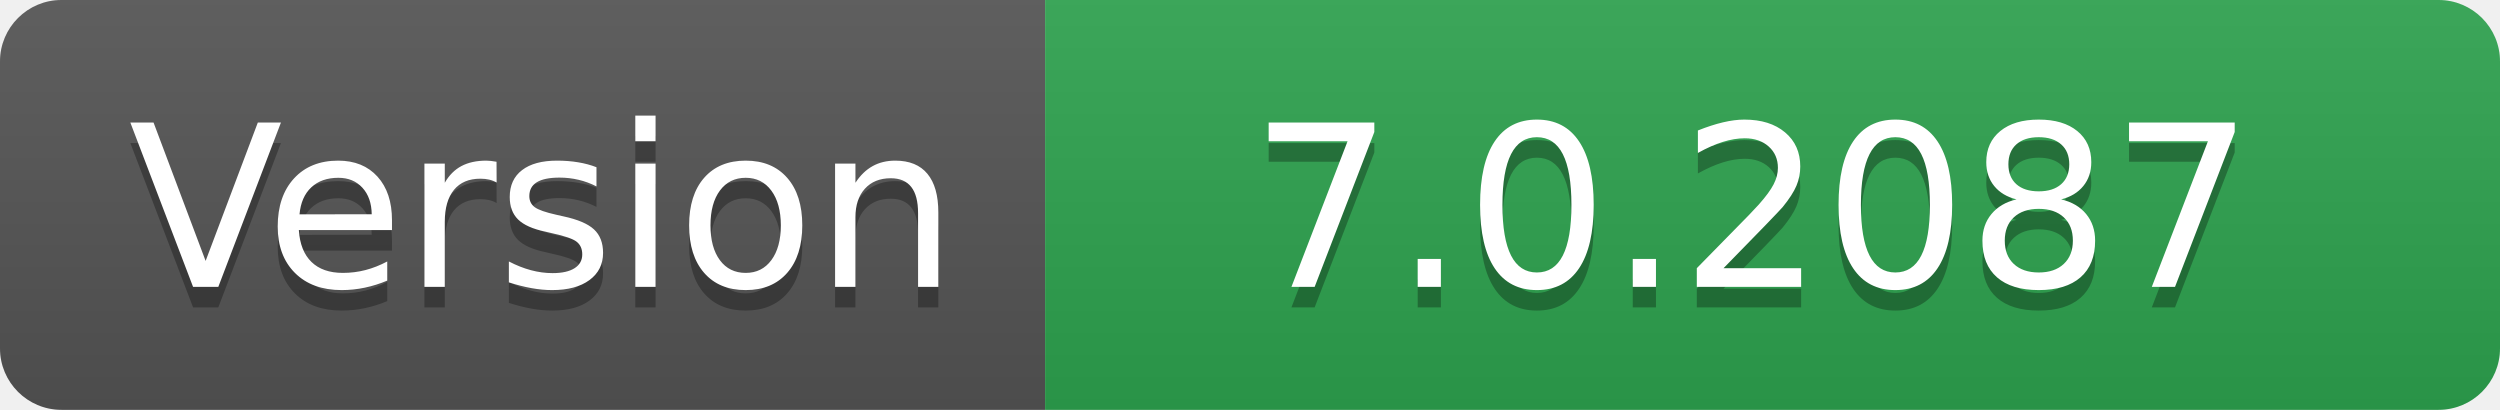
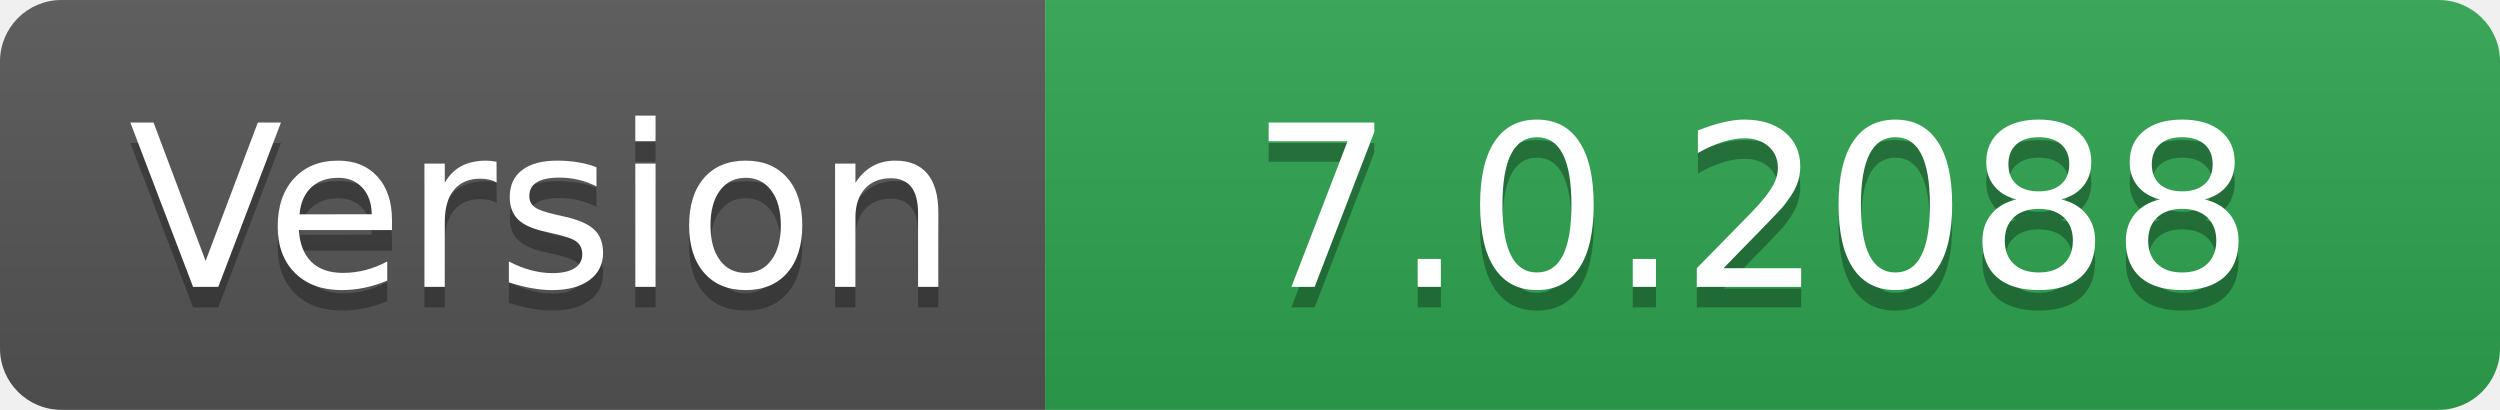
- <svg xmlns="http://www.w3.org/2000/svg" width="122" height="20" role="img" aria-label="Version: 7.0.2087">
+ <svg xmlns="http://www.w3.org/2000/svg" width="122" height="20" role="img" aria-label="Version: 7.0.2088">
  <linearGradient id="s" x2="0" y2="100%">
    <stop offset="0" stop-color="#bbb" stop-opacity=".1" />
    <stop offset="1" stop-opacity=".1" />
  </linearGradient>
  <clipPath id="r">
    <rect width="122" height="20" rx="3" fill="#fff" />
  </clipPath>
  <g clip-path="url(#r)">
    <rect width="51" height="20" fill="#555" />
    <rect x="51" width="71" height="20" fill="#2ea44f" />
    <rect width="122" height="20" fill="url(#s)" />
  </g>
  <g fill="#fff" text-anchor="middle" font-family="Verdana,Geneva,DejaVu Sans,sans-serif" text-rendering="geometricPrecision" font-size="110">
    <text aria-hidden="true" x="265" y="150" fill="#010101" fill-opacity=".3" transform="scale(.1)" textLength="410">Version</text>
    <text x="265" y="140" transform="scale(.1)" fill="#fff" textLength="410">Version</text>
-     <text aria-hidden="true" x="855" y="150" fill="#010101" fill-opacity=".3" transform="scale(.1)" textLength="610">7.0.2087</text>
-     <text x="855" y="140" transform="scale(.1)" fill="#fff" textLength="610">7.0.2087</text>
+     <text aria-hidden="true" x="855" y="150" fill="#010101" fill-opacity=".3" transform="scale(.1)" textLength="610">7.0.2088</text>
+     <text x="855" y="140" transform="scale(.1)" fill="#fff" textLength="610">7.0.2088</text>
  </g>
</svg>
